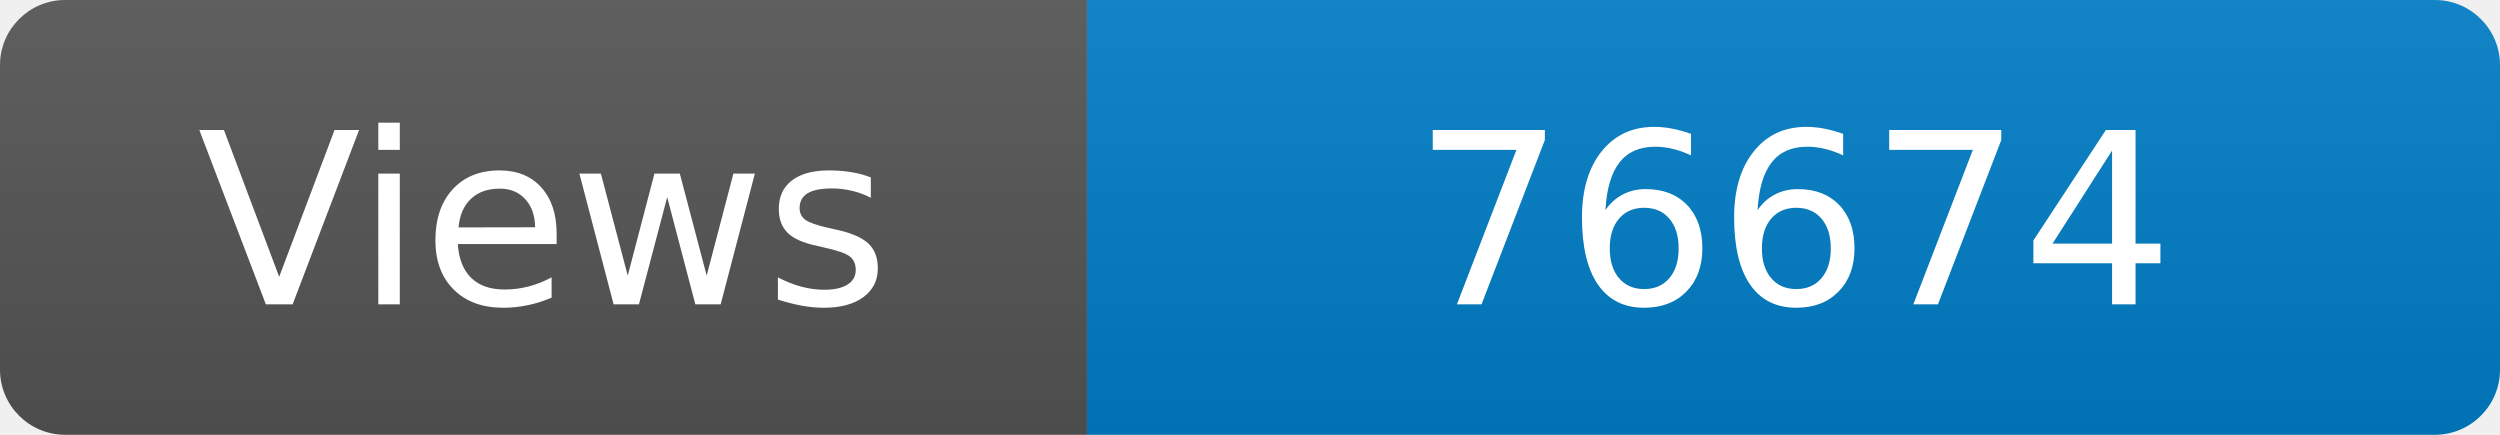
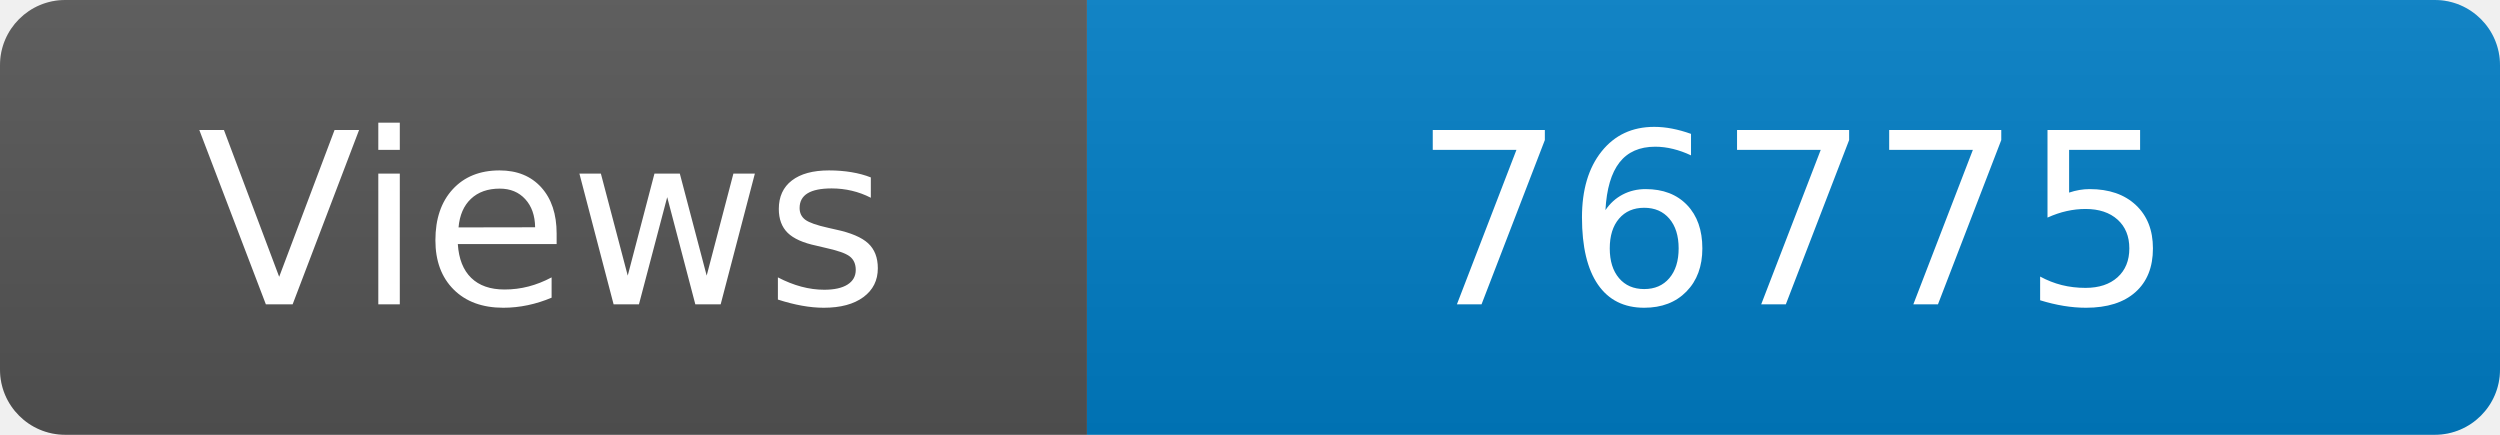
<svg xmlns="http://www.w3.org/2000/svg" width="115" height="20" role="img" aria-label="Maintained?: yes">
  <linearGradient id="s" x2="0" y2="100%">
    <stop offset="0" stop-color="#bbb" stop-opacity=".1" />
    <stop offset="1" stop-opacity=".1" />
  </linearGradient>
  <clipPath id="r">
    <rect width="115" height="20" rx="3" fill="#fff" />
  </clipPath>
  <g clip-path="url(#r)">
    <rect width="50" height="20" fill="#555" />
    <rect x="50" width="160" height="20" fill="#007ec6" />
    <rect width="115" height="20" fill="url(#s)" />
  </g>
  <g fill="#fff" text-anchor="middle" font-family="Verdana,Geneva,DejaVu Sans,sans-serif" font-size="110">
    <text x="250" y="140" transform="scale(.1)" fill="#fff">Views</text>
-     <text x="825" y="140" transform="scale(.1)" fill="#fff">76674</text>
+     <text x="825" y="140" transform="scale(.1)" fill="#fff">76775</text>
  </g>
</svg>
